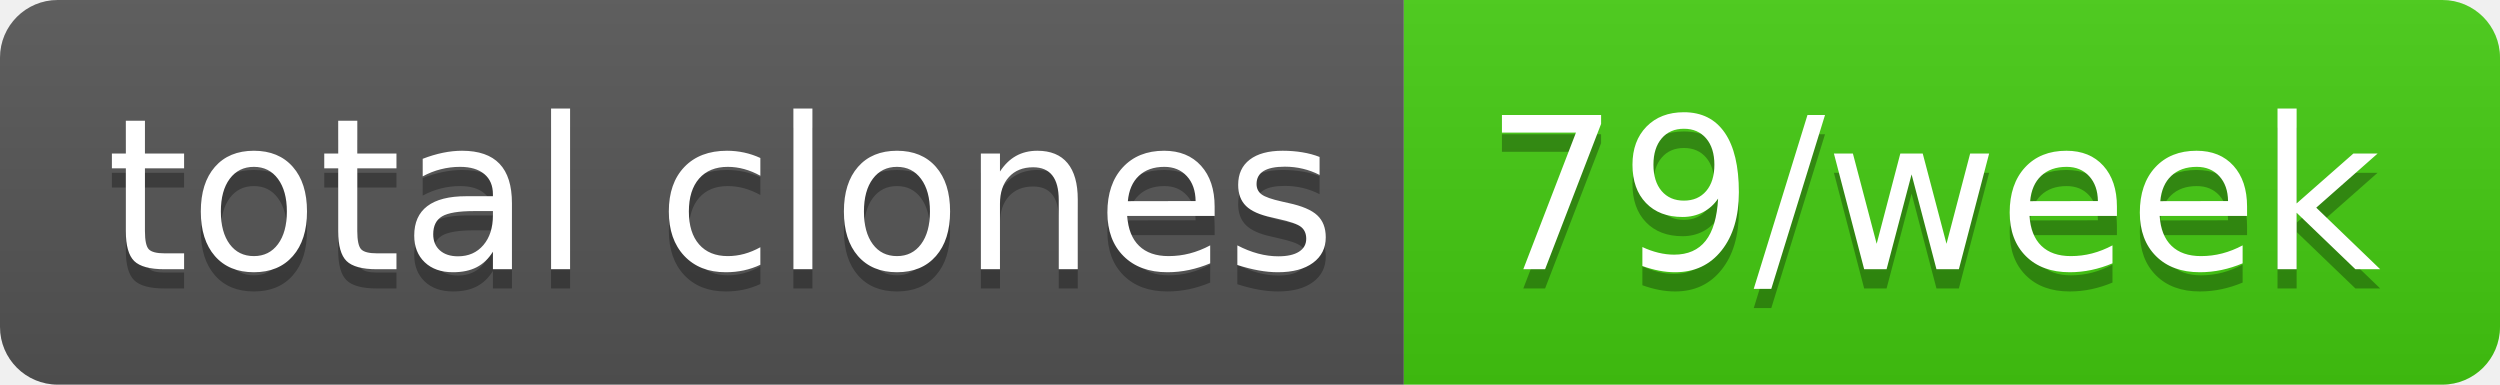
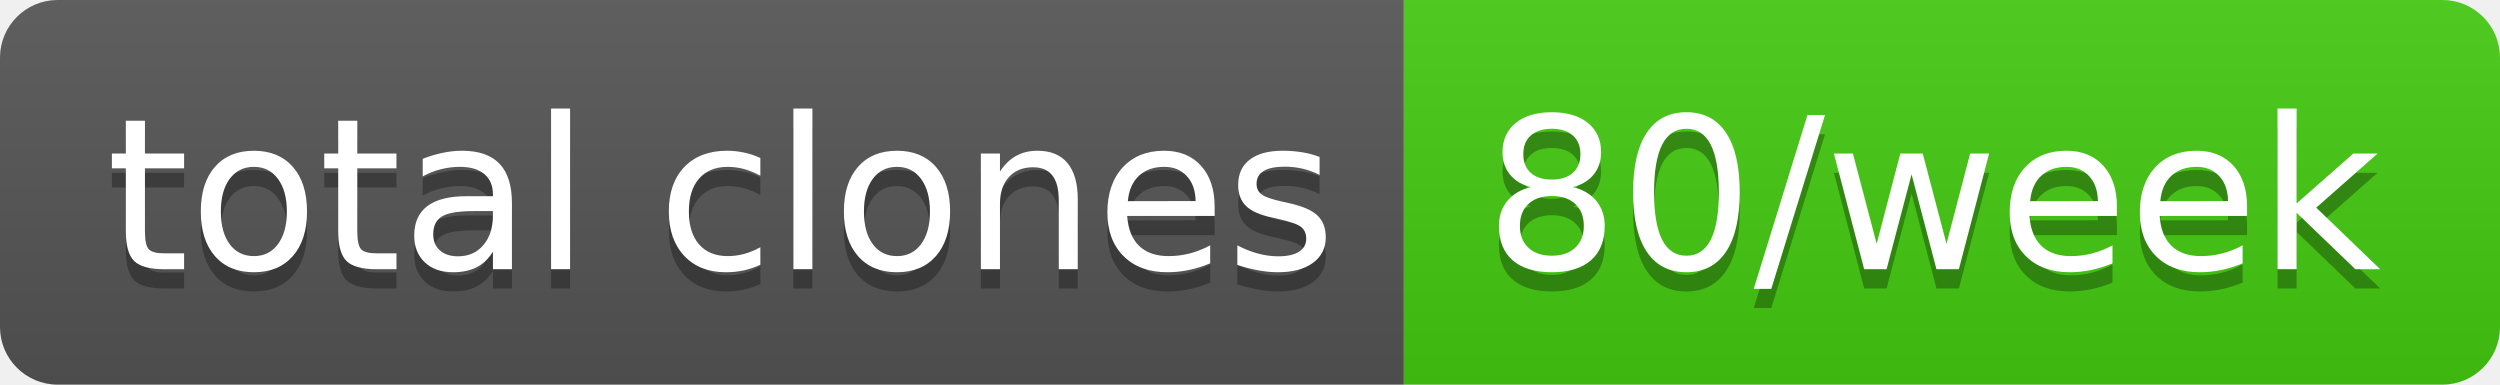
- <svg xmlns="http://www.w3.org/2000/svg" width="130" height="20" role="img" aria-label="total clones: 79/week">
+ <svg xmlns="http://www.w3.org/2000/svg" width="130" height="20" role="img" aria-label="total clones: 80/week">
  <linearGradient id="s" x2="0" y2="100%">
    <stop offset="0" stop-color="#bbb" stop-opacity=".1" />
    <stop offset="1" stop-opacity=".1" />
  </linearGradient>
  <clipPath id="r">
    <rect width="130" height="20" rx="3" fill="#fff" />
  </clipPath>
  <g clip-path="url(#r)">
    <rect width="73" height="20" fill="#555" />
    <rect x="73" width="57" height="20" fill="#4c1" />
    <rect width="130" height="20" fill="url(#s)" />
  </g>
  <g fill="#fff" text-anchor="middle" font-family="Verdana,Geneva,DejaVu Sans,sans-serif" text-rendering="geometricPrecision" font-size="110">
    <text aria-hidden="true" x="375" y="150" fill="#010101" fill-opacity=".3" transform="scale(.1)" textLength="630">total clones</text>
    <text x="375" y="140" transform="scale(.1)" fill="#fff" textLength="630">total clones</text>
-     <text aria-hidden="true" x="1005" y="150" fill="#010101" fill-opacity=".3" transform="scale(.1)" textLength="470">79/week</text>
-     <text x="1005" y="140" transform="scale(.1)" fill="#fff" textLength="470">79/week</text>
+     <text aria-hidden="true" x="1005" y="150" fill="#010101" fill-opacity=".3" transform="scale(.1)" textLength="470">80/week</text>
+     <text x="1005" y="140" transform="scale(.1)" fill="#fff" textLength="470">80/week</text>
  </g>
</svg>
